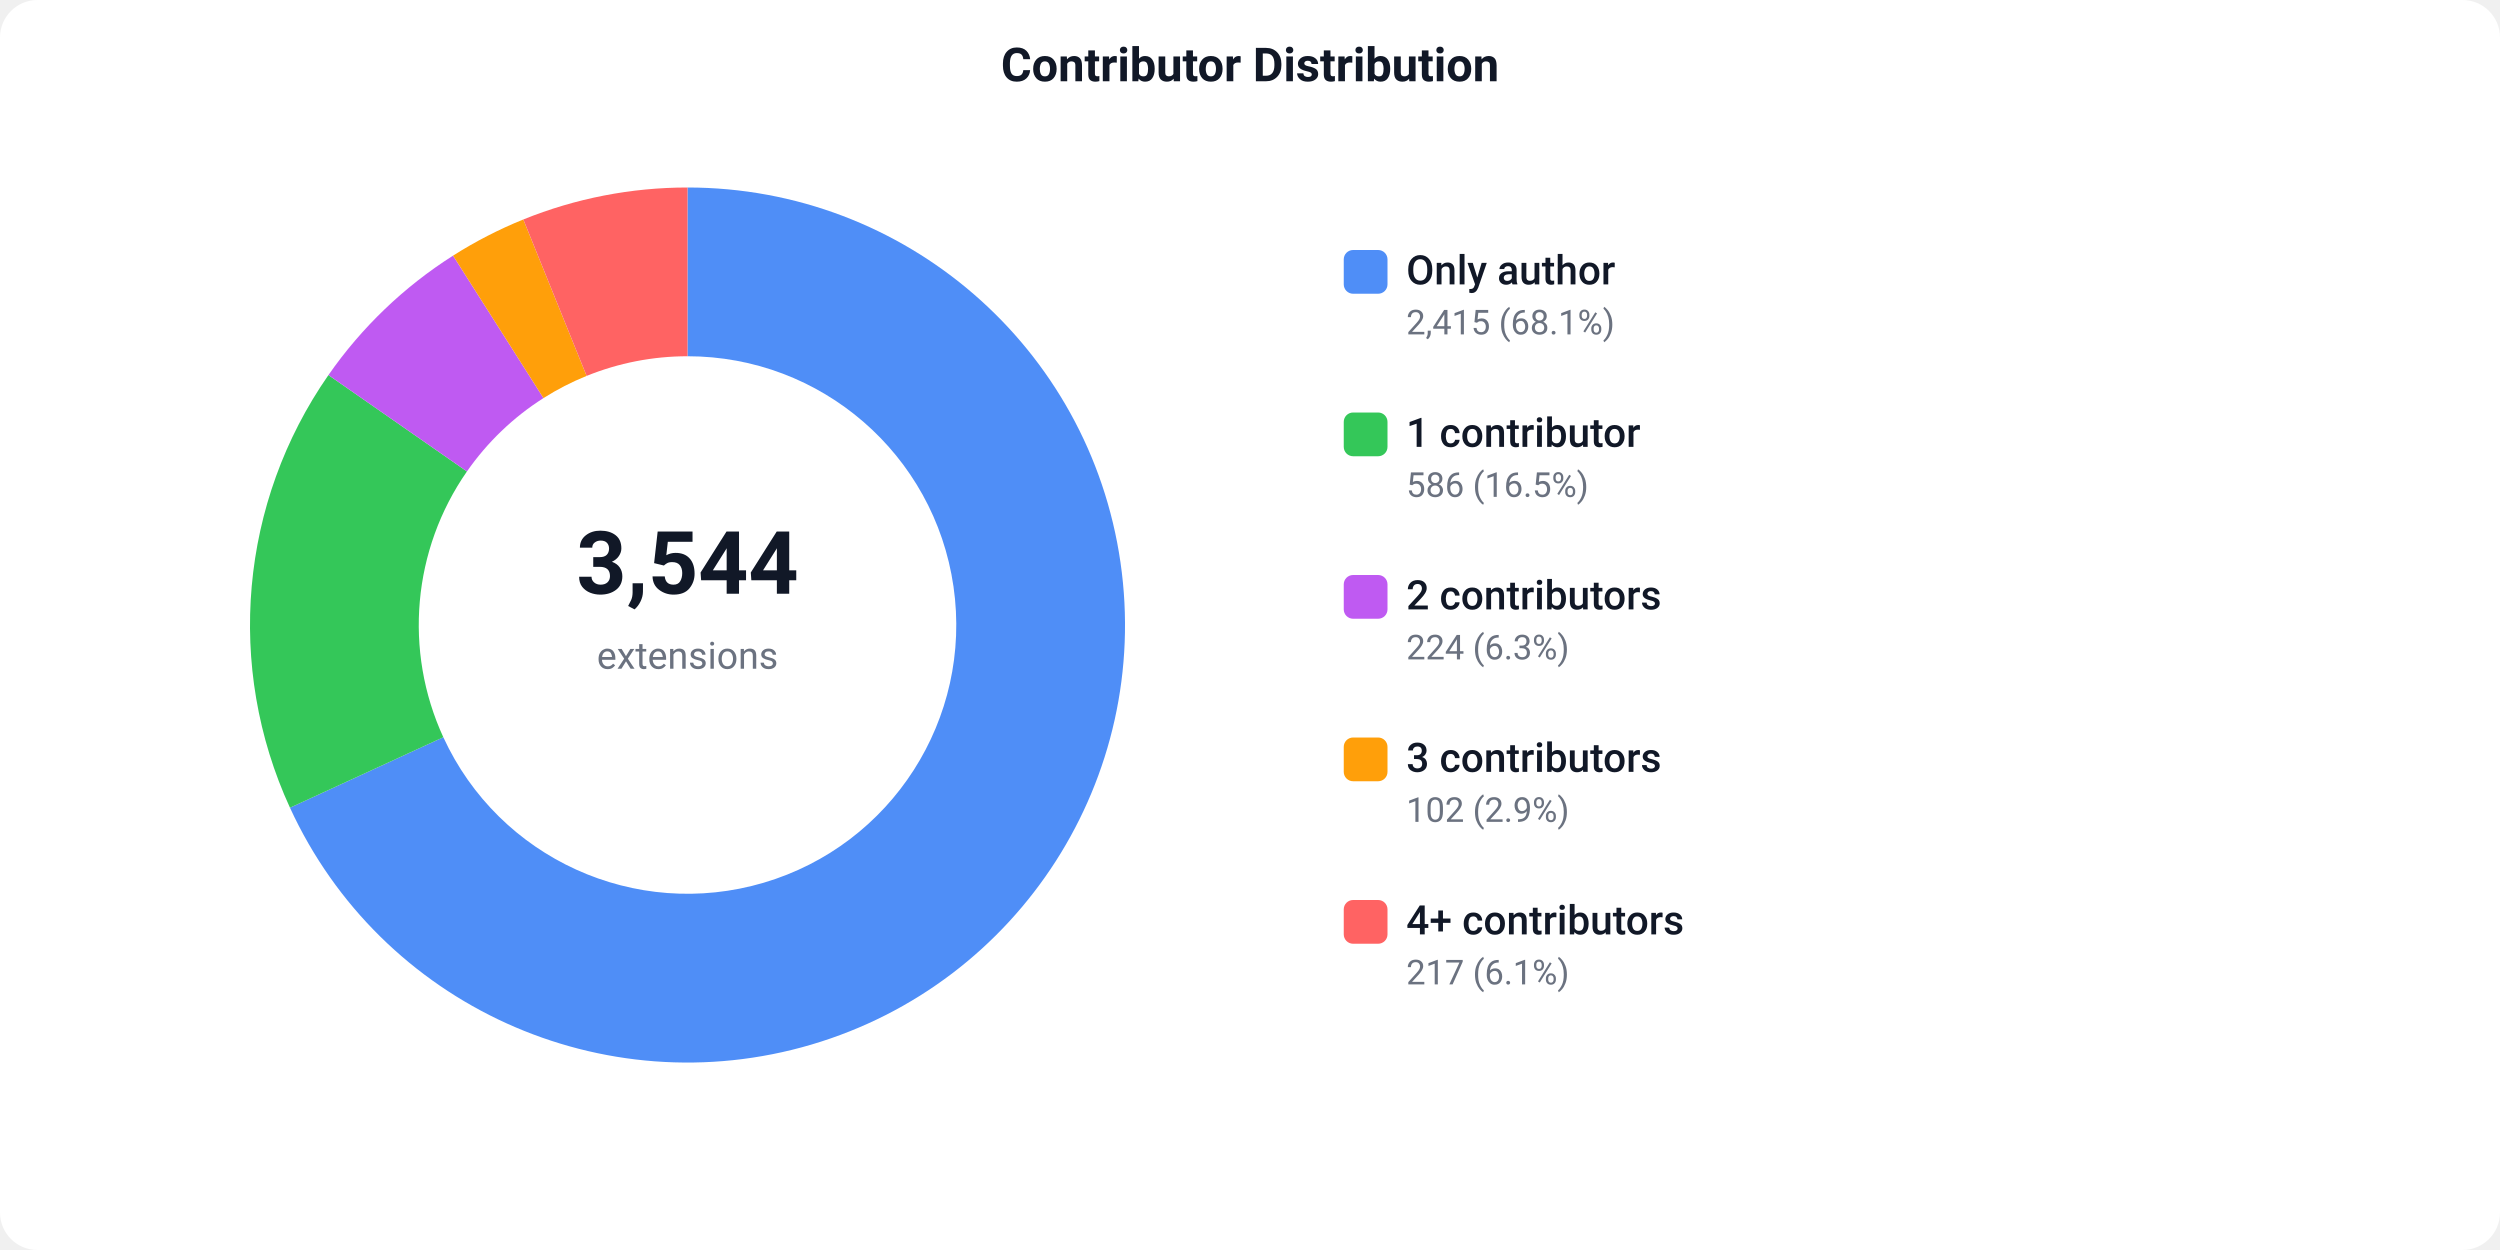
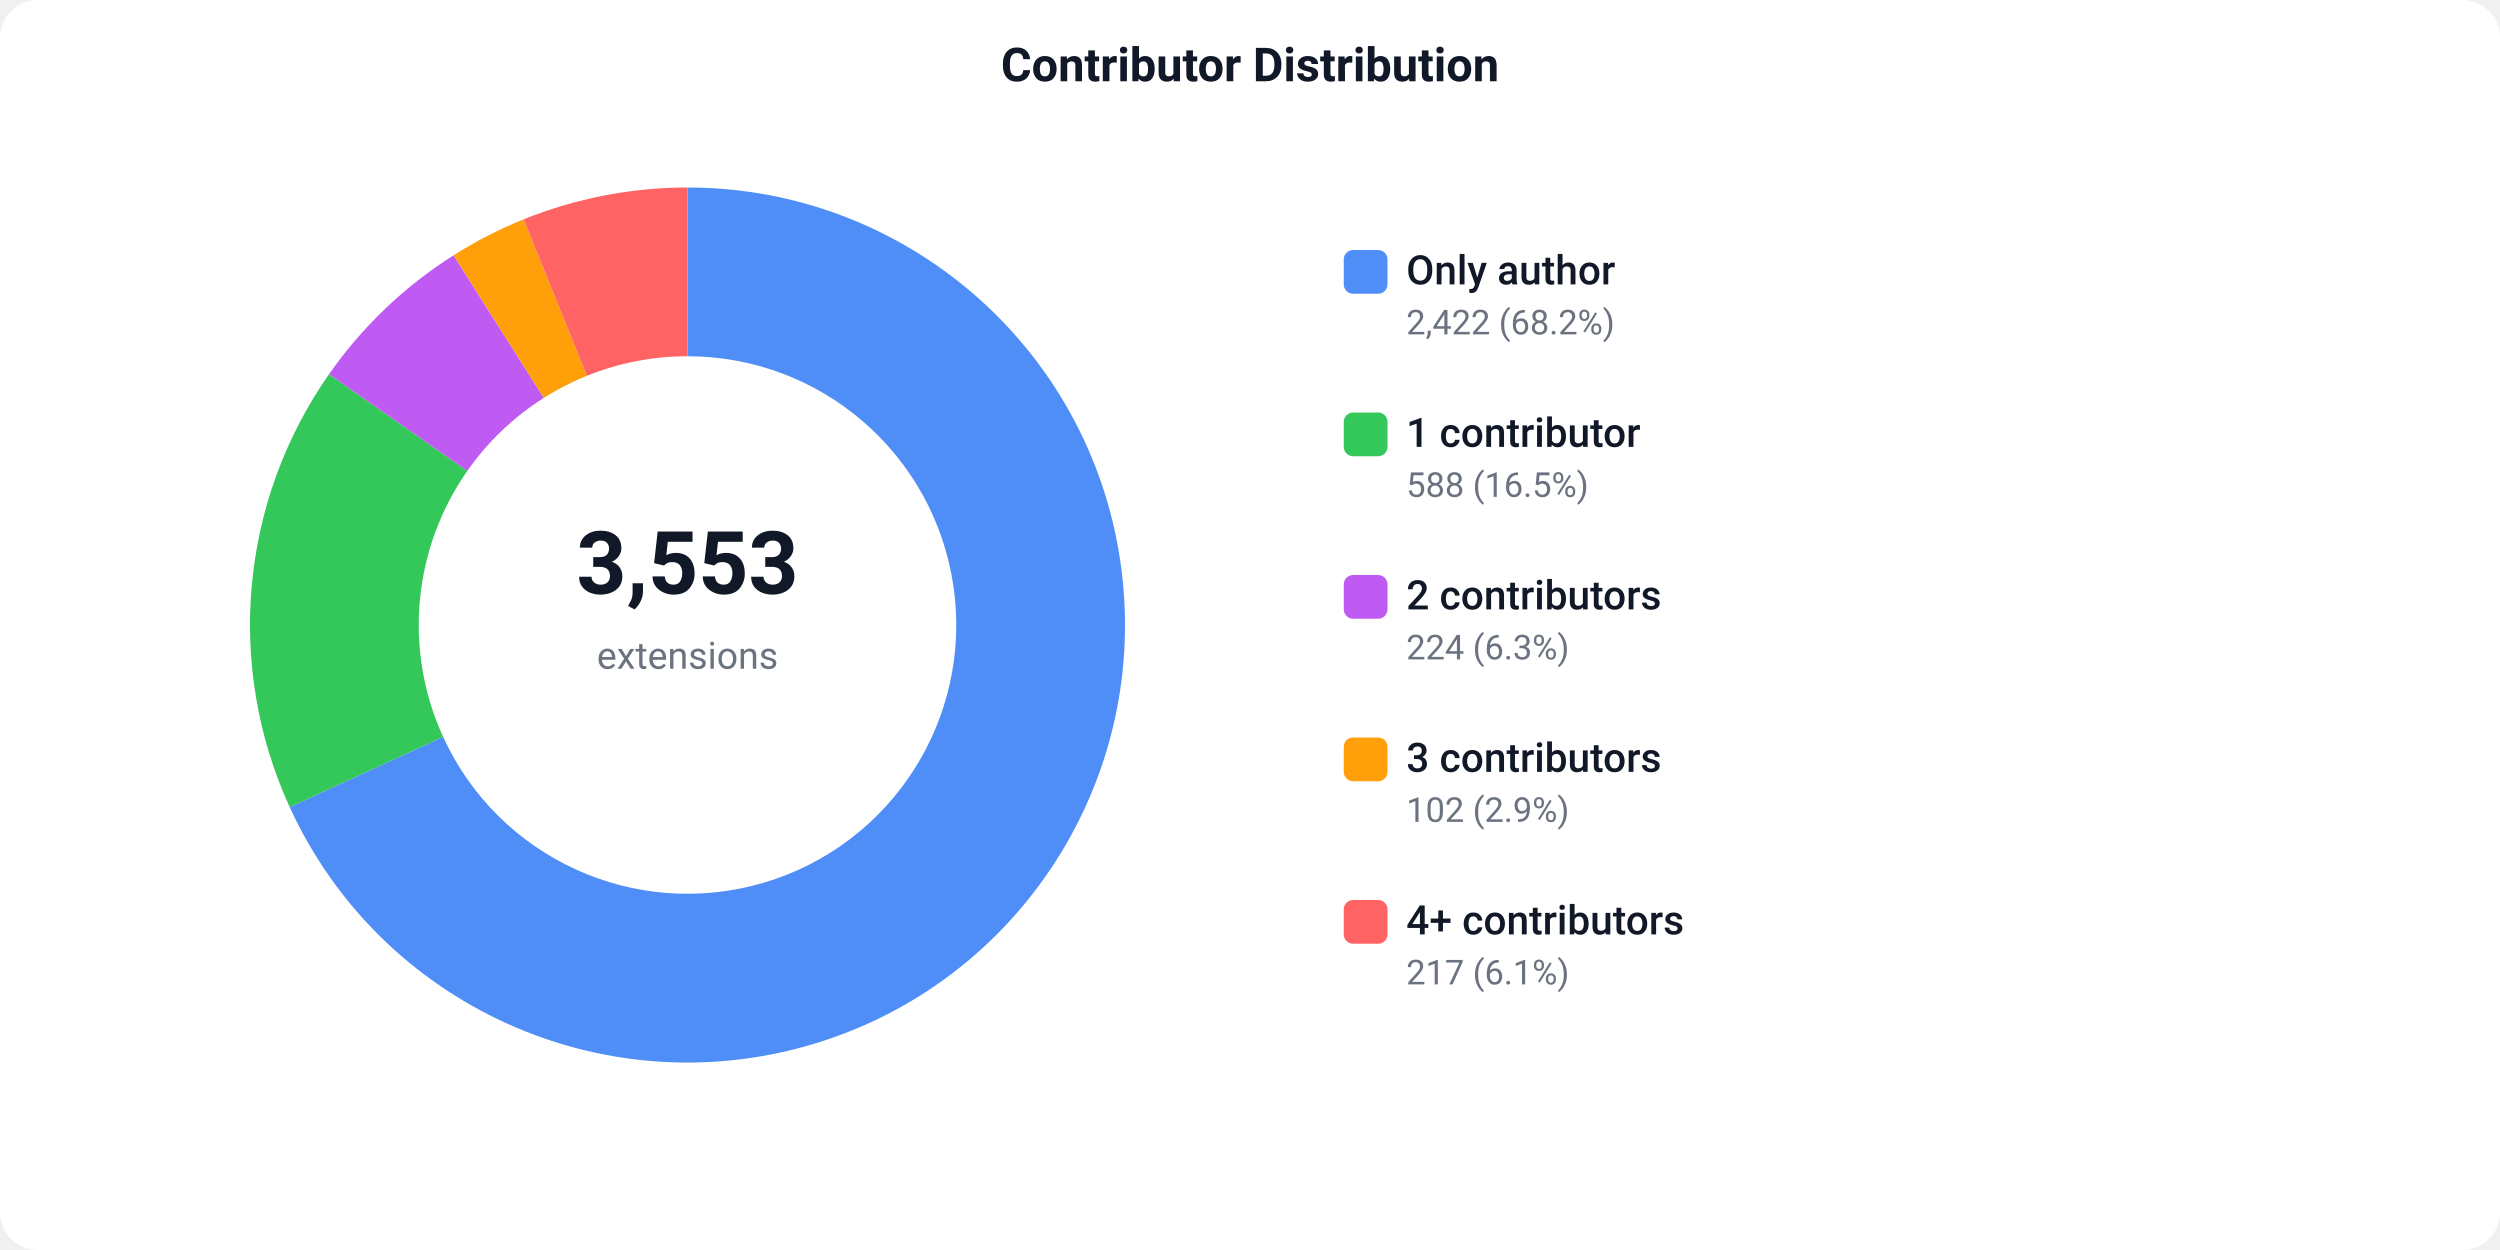
<svg xmlns="http://www.w3.org/2000/svg" width="800" height="400" viewBox="0 0 800 400">
  <defs>
    <style>text { font-family: -apple-system, BlinkMacSystemFont, 'Segoe UI', Roboto, sans-serif; }</style>
  </defs>
  <rect width="800" height="400" fill="#ffffff" rx="12" />
  <text x="400" y="26" text-anchor="middle" font-size="15" font-weight="600" fill="#111827">Contributor Distribution</text>
-   <path d="M 220.00 60.00 A 140 140 0 1 1 92.79 258.47 L 141.86 235.91 A 86 86 0 1 0 220.00 114.00 Z" fill="#4F8EF7" />
-   <path d="M 92.79 258.47 A 140 140 0 0 1 105.10 120.02 L 149.42 150.87 A 86 86 0 0 0 141.86 235.91 Z" fill="#34C759" />
-   <path d="M 105.10 120.02 A 140 140 0 0 1 144.98 81.80 L 173.91 127.39 A 86 86 0 0 0 149.42 150.87 Z" fill="#BF5AF2" />
-   <path d="M 144.98 81.80 A 140 140 0 0 1 167.46 70.23 L 187.72 120.29 A 86 86 0 0 0 173.91 127.39 Z" fill="#FF9F0A" />
-   <path d="M 167.46 70.23 A 140 140 0 0 1 220.00 60.00 L 220.00 114.00 A 86 86 0 0 0 187.72 120.29 Z" fill="#FF6363" />
-   <text x="220" y="190" text-anchor="middle" font-size="28" font-weight="700" fill="#111827">3,544</text>
+   <path d="M 220.00 60.00 A 140 140 0 1 1 92.70 258.27 L 141.80 235.79 A 86 86 0 1 0 220.00 114.00 Z" fill="#4F8EF7" />
+   <path d="M 92.70 258.27 A 140 140 0 0 1 105.29 119.74 L 149.54 150.69 A 86 86 0 0 0 141.80 235.79 Z" fill="#34C759" />
+   <path d="M 105.29 119.74 A 140 140 0 0 1 145.15 81.69 L 174.02 127.33 A 86 86 0 0 0 149.54 150.69 Z" fill="#BF5AF2" />
+   <path d="M 145.15 81.69 A 140 140 0 0 1 167.58 70.18 L 187.80 120.25 A 86 86 0 0 0 174.02 127.33 Z" fill="#FF9F0A" />
+   <path d="M 167.58 70.18 A 140 140 0 0 1 220.00 60.00 L 220.00 114.00 A 86 86 0 0 0 187.80 120.25 Z" fill="#FF6363" />
+   <text x="220" y="190" text-anchor="middle" font-size="28" font-weight="700" fill="#111827">3,553</text>
  <text x="220" y="214" text-anchor="middle" font-size="12" fill="#6b7280">extensions</text>
  <rect x="430" y="80" width="14" height="14" fill="#4F8EF7" rx="3" />
  <text x="450" y="91" font-size="13" font-weight="500" fill="#111827">Only author</text>
-   <text x="450" y="107" font-size="11" fill="#6b7280">2,415 (68.1%)</text>
+   <text x="450" y="107" font-size="11" fill="#6b7280">2,422 (68.2%)</text>
  <rect x="430" y="132" width="14" height="14" fill="#34C759" rx="3" />
  <text x="450" y="143" font-size="13" font-weight="500" fill="#111827">1 contributor</text>
-   <text x="450" y="159" font-size="11" fill="#6b7280">586 (16.5%)</text>
+   <text x="450" y="159" font-size="11" fill="#6b7280">588 (16.5%)</text>
  <rect x="430" y="184" width="14" height="14" fill="#BF5AF2" rx="3" />
  <text x="450" y="195" font-size="13" font-weight="500" fill="#111827">2 contributors</text>
  <text x="450" y="211" font-size="11" fill="#6b7280">224 (6.3%)</text>
  <rect x="430" y="236" width="14" height="14" fill="#FF9F0A" rx="3" />
  <text x="450" y="247" font-size="13" font-weight="500" fill="#111827">3 contributors</text>
  <text x="450" y="263" font-size="11" fill="#6b7280">102 (2.9%)</text>
  <rect x="430" y="288" width="14" height="14" fill="#FF6363" rx="3" />
  <text x="450" y="299" font-size="13" font-weight="500" fill="#111827">4+ contributors</text>
  <text x="450" y="315" font-size="11" fill="#6b7280">217 (6.1%)</text>
</svg>
